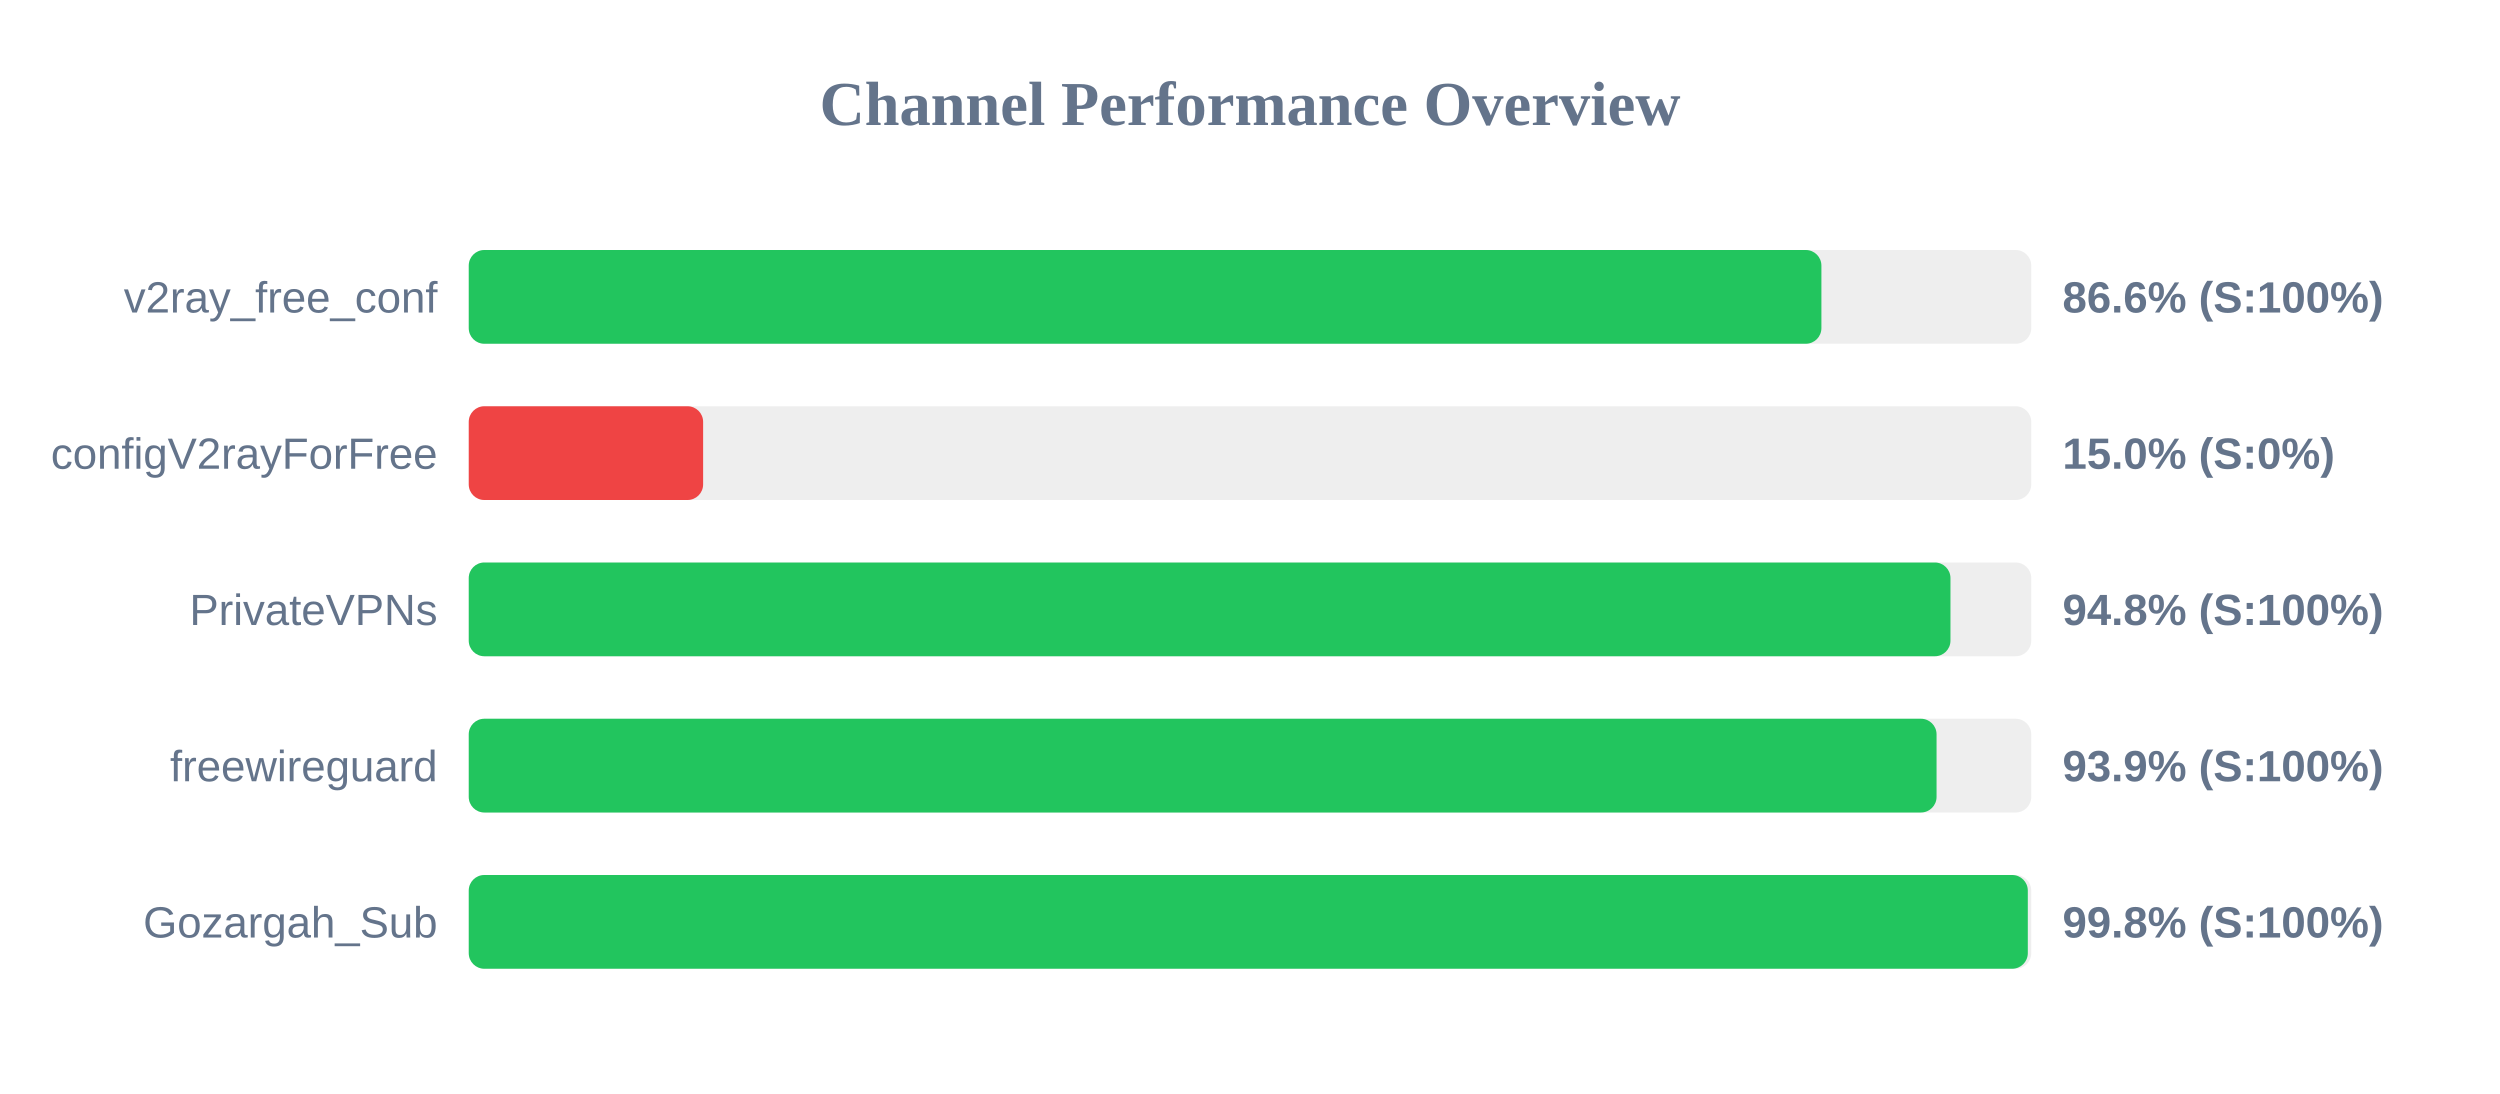
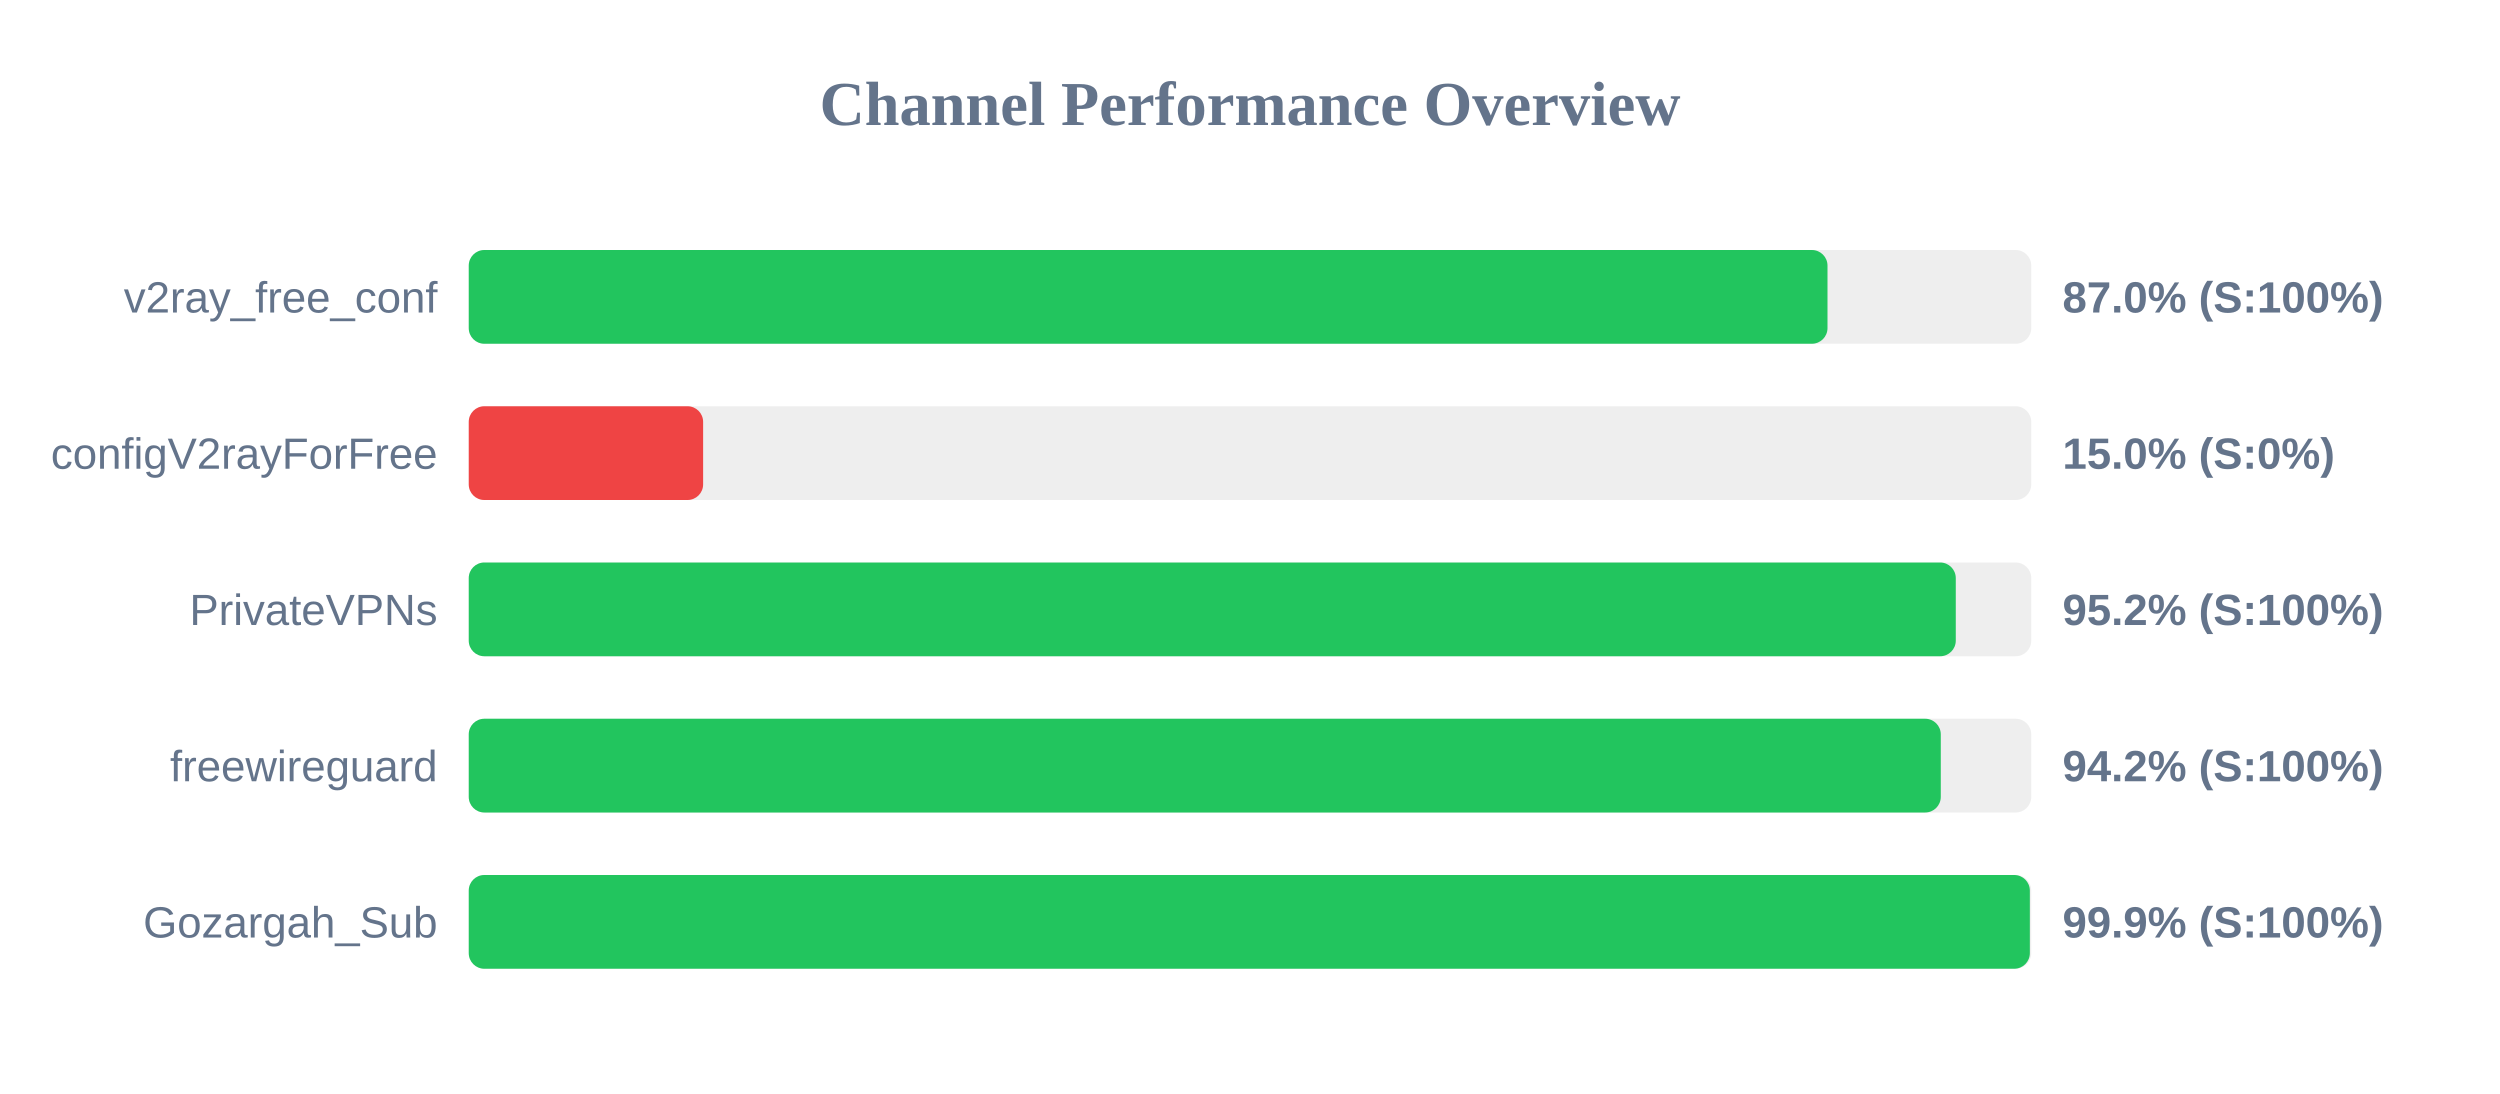
<svg xmlns="http://www.w3.org/2000/svg" width="800" height="350" version="1.1">
  <style>
        .row { font: 14px Arial; fill: #64748b; }
        .score { font: bold 14px Arial; fill: #64748b; }
    </style>
  <text x="400" y="40" text-anchor="middle" font-size="20px" font-weight="bold" fill="#64748b">Channel Performance Overview</text>
  <rect x="150" y="80" width="500" height="30" fill="#eee" rx="5" />
-   <rect x="150" y="80" width="432.85" height="30" fill="#22c55e" rx="5" />
+   <rect x="150" y="80" width="434.8" height="30" fill="#22c55e" rx="5" />
  <text x="140" y="100" text-anchor="end" class="row">v2ray_free_conf</text>
-   <text x="660" y="100" text-anchor="start" class="score">86.6% (S:100%)</text>
+   <text x="660" y="100" text-anchor="start" class="score">87.0% (S:100%)</text>
  <rect x="150" y="130" width="500" height="30" fill="#eee" rx="5" />
  <rect x="150" y="130" width="75.0" height="30" fill="#ef4444" rx="5" />
  <text x="140" y="150" text-anchor="end" class="row">configV2rayForFree</text>
  <text x="660" y="150" text-anchor="start" class="score">15.0% (S:0%)</text>
  <rect x="150" y="180" width="500" height="30" fill="#eee" rx="5" />
-   <rect x="150" y="180" width="474.15" height="30" fill="#22c55e" rx="5" />
+   <rect x="150" y="180" width="475.85" height="30" fill="#22c55e" rx="5" />
  <text x="140" y="200" text-anchor="end" class="row">PrivateVPNs</text>
-   <text x="660" y="200" text-anchor="start" class="score">94.8% (S:100%)</text>
+   <text x="660" y="200" text-anchor="start" class="score">95.2% (S:100%)</text>
  <rect x="150" y="230" width="500" height="30" fill="#eee" rx="5" />
-   <rect x="150" y="230" width="469.7" height="30" fill="#22c55e" rx="5" />
+   <rect x="150" y="230" width="471.05" height="30" fill="#22c55e" rx="5" />
  <text x="140" y="250" text-anchor="end" class="row">freewireguard</text>
-   <text x="660" y="250" text-anchor="start" class="score">93.9% (S:100%)</text>
+   <text x="660" y="250" text-anchor="start" class="score">94.2% (S:100%)</text>
  <rect x="150" y="280" width="500" height="30" fill="#eee" rx="5" />
-   <rect x="150" y="280" width="498.9" height="30" fill="#22c55e" rx="5" />
+   <rect x="150" y="280" width="499.55" height="30" fill="#22c55e" rx="5" />
  <text x="140" y="300" text-anchor="end" class="row">Gozargah_Sub</text>
-   <text x="660" y="300" text-anchor="start" class="score">99.8% (S:100%)</text>
+   <text x="660" y="300" text-anchor="start" class="score">99.9% (S:100%)</text>
</svg>
